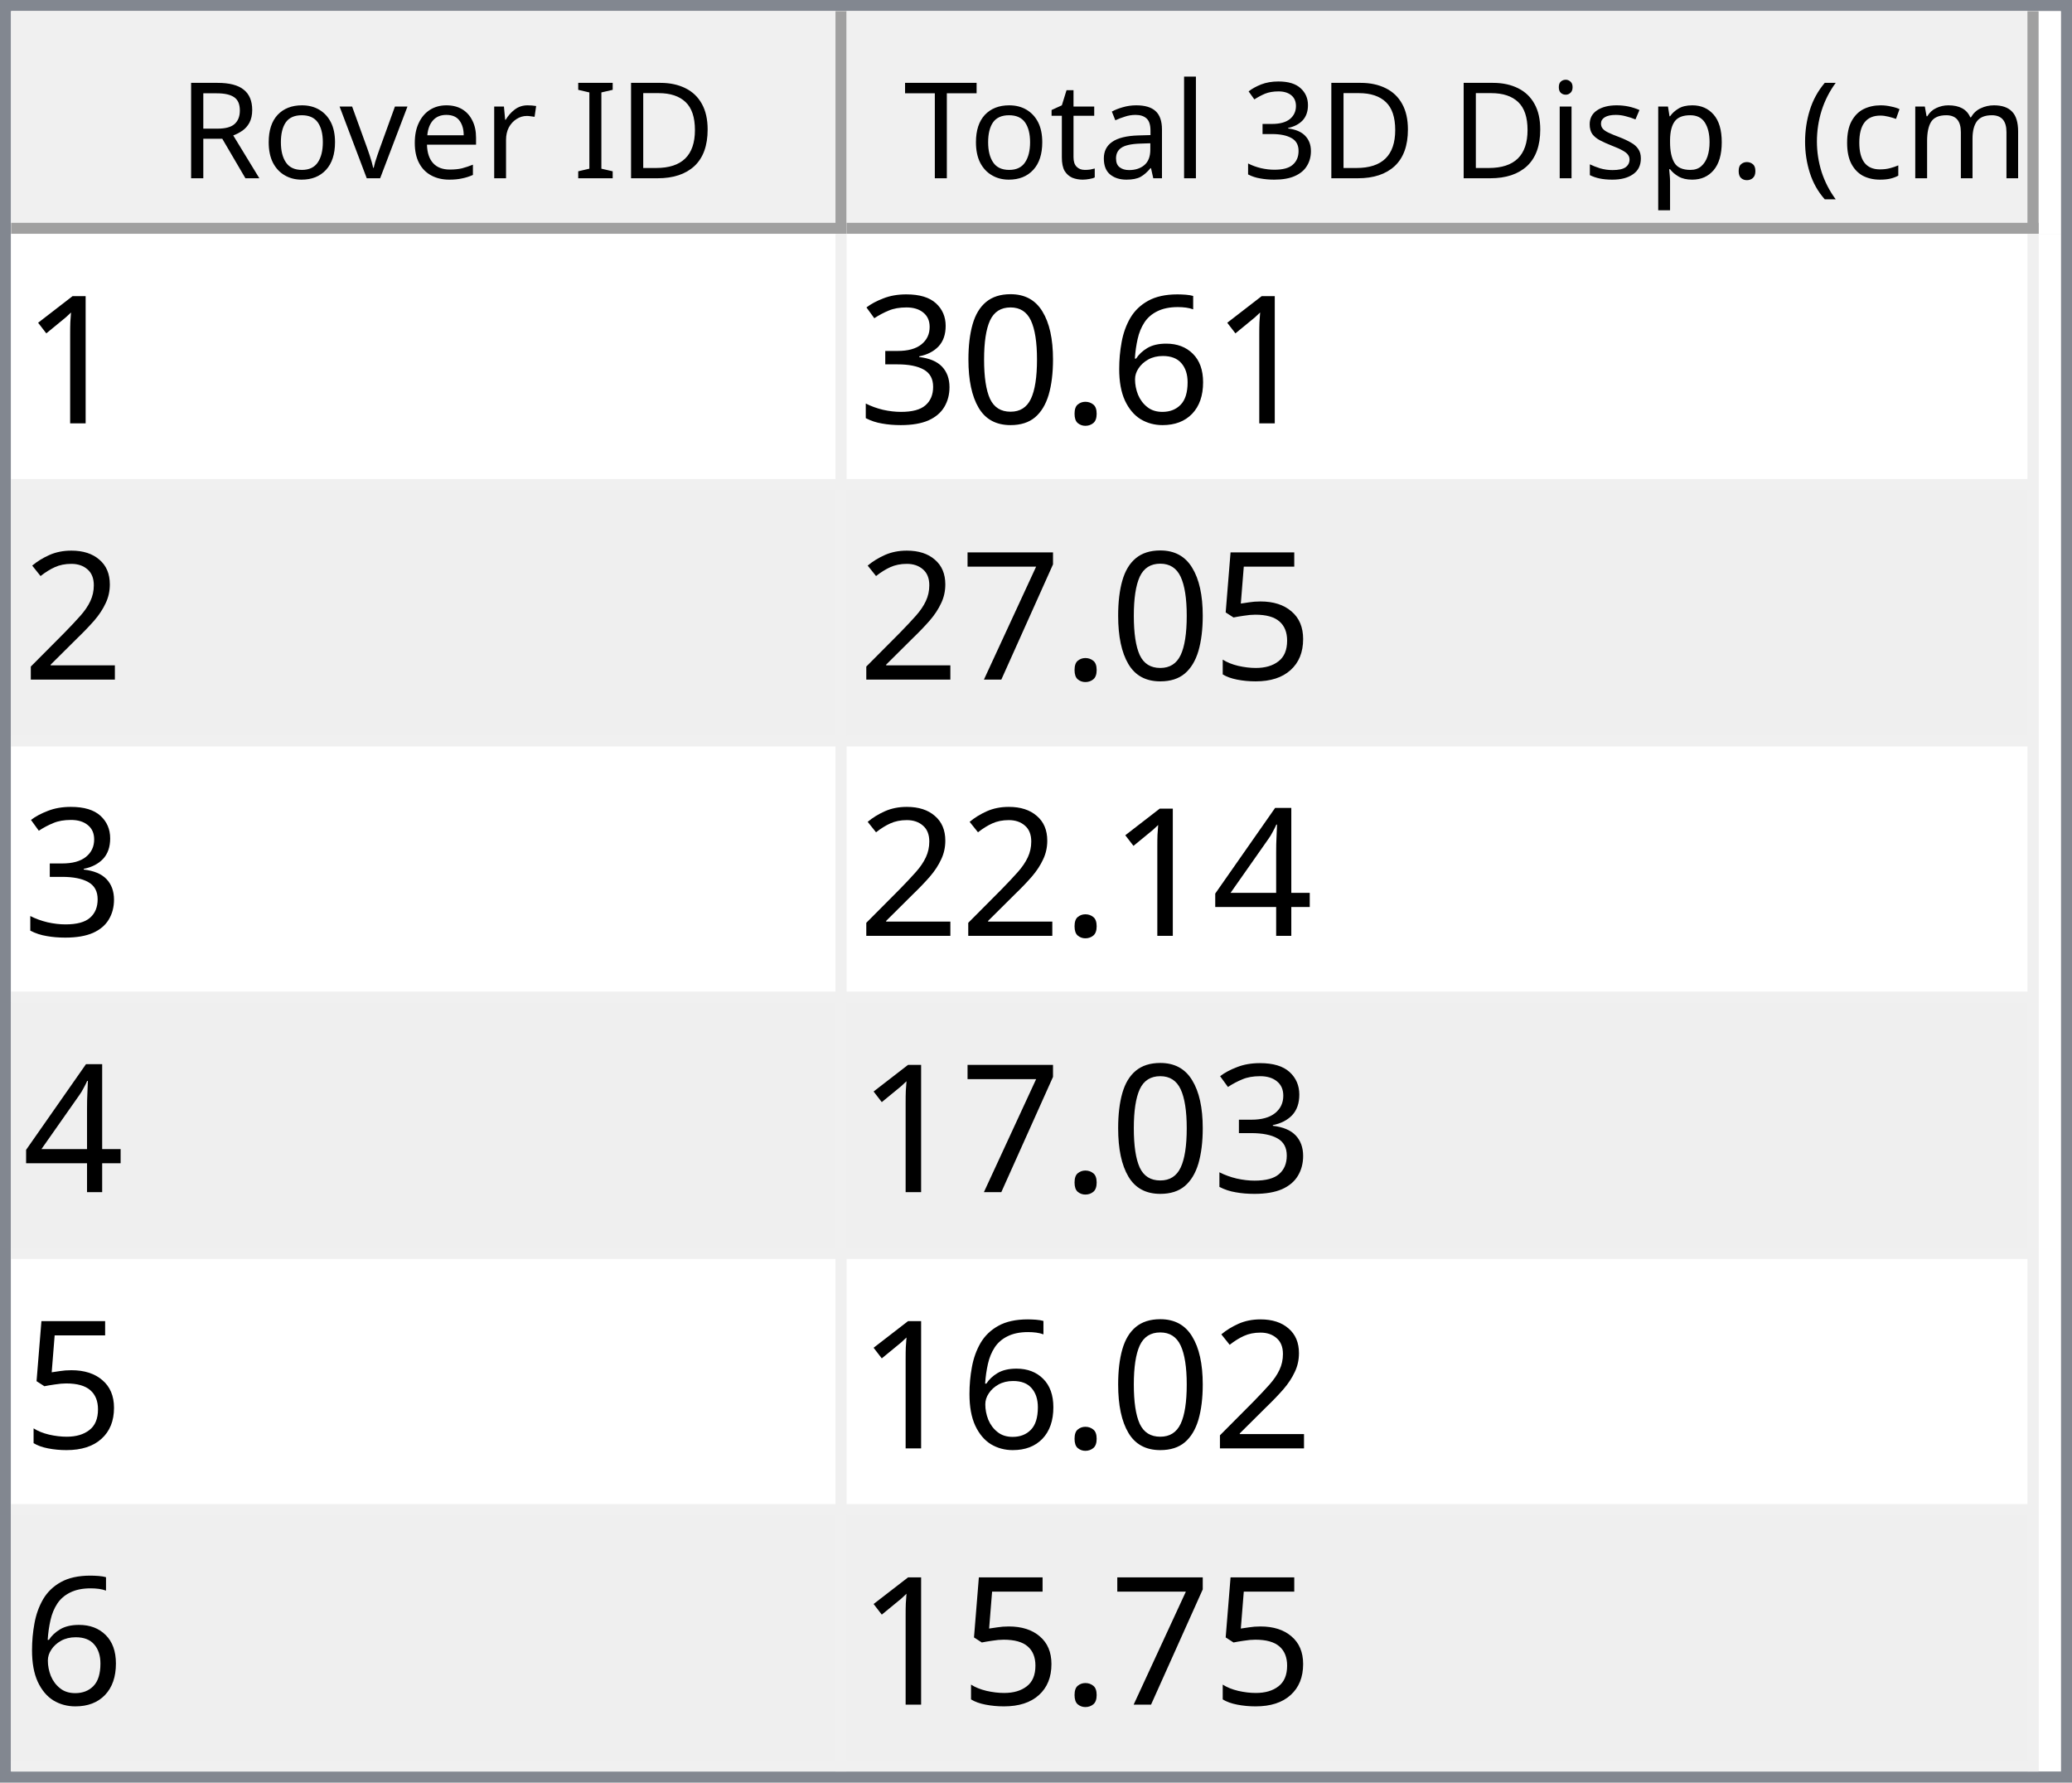
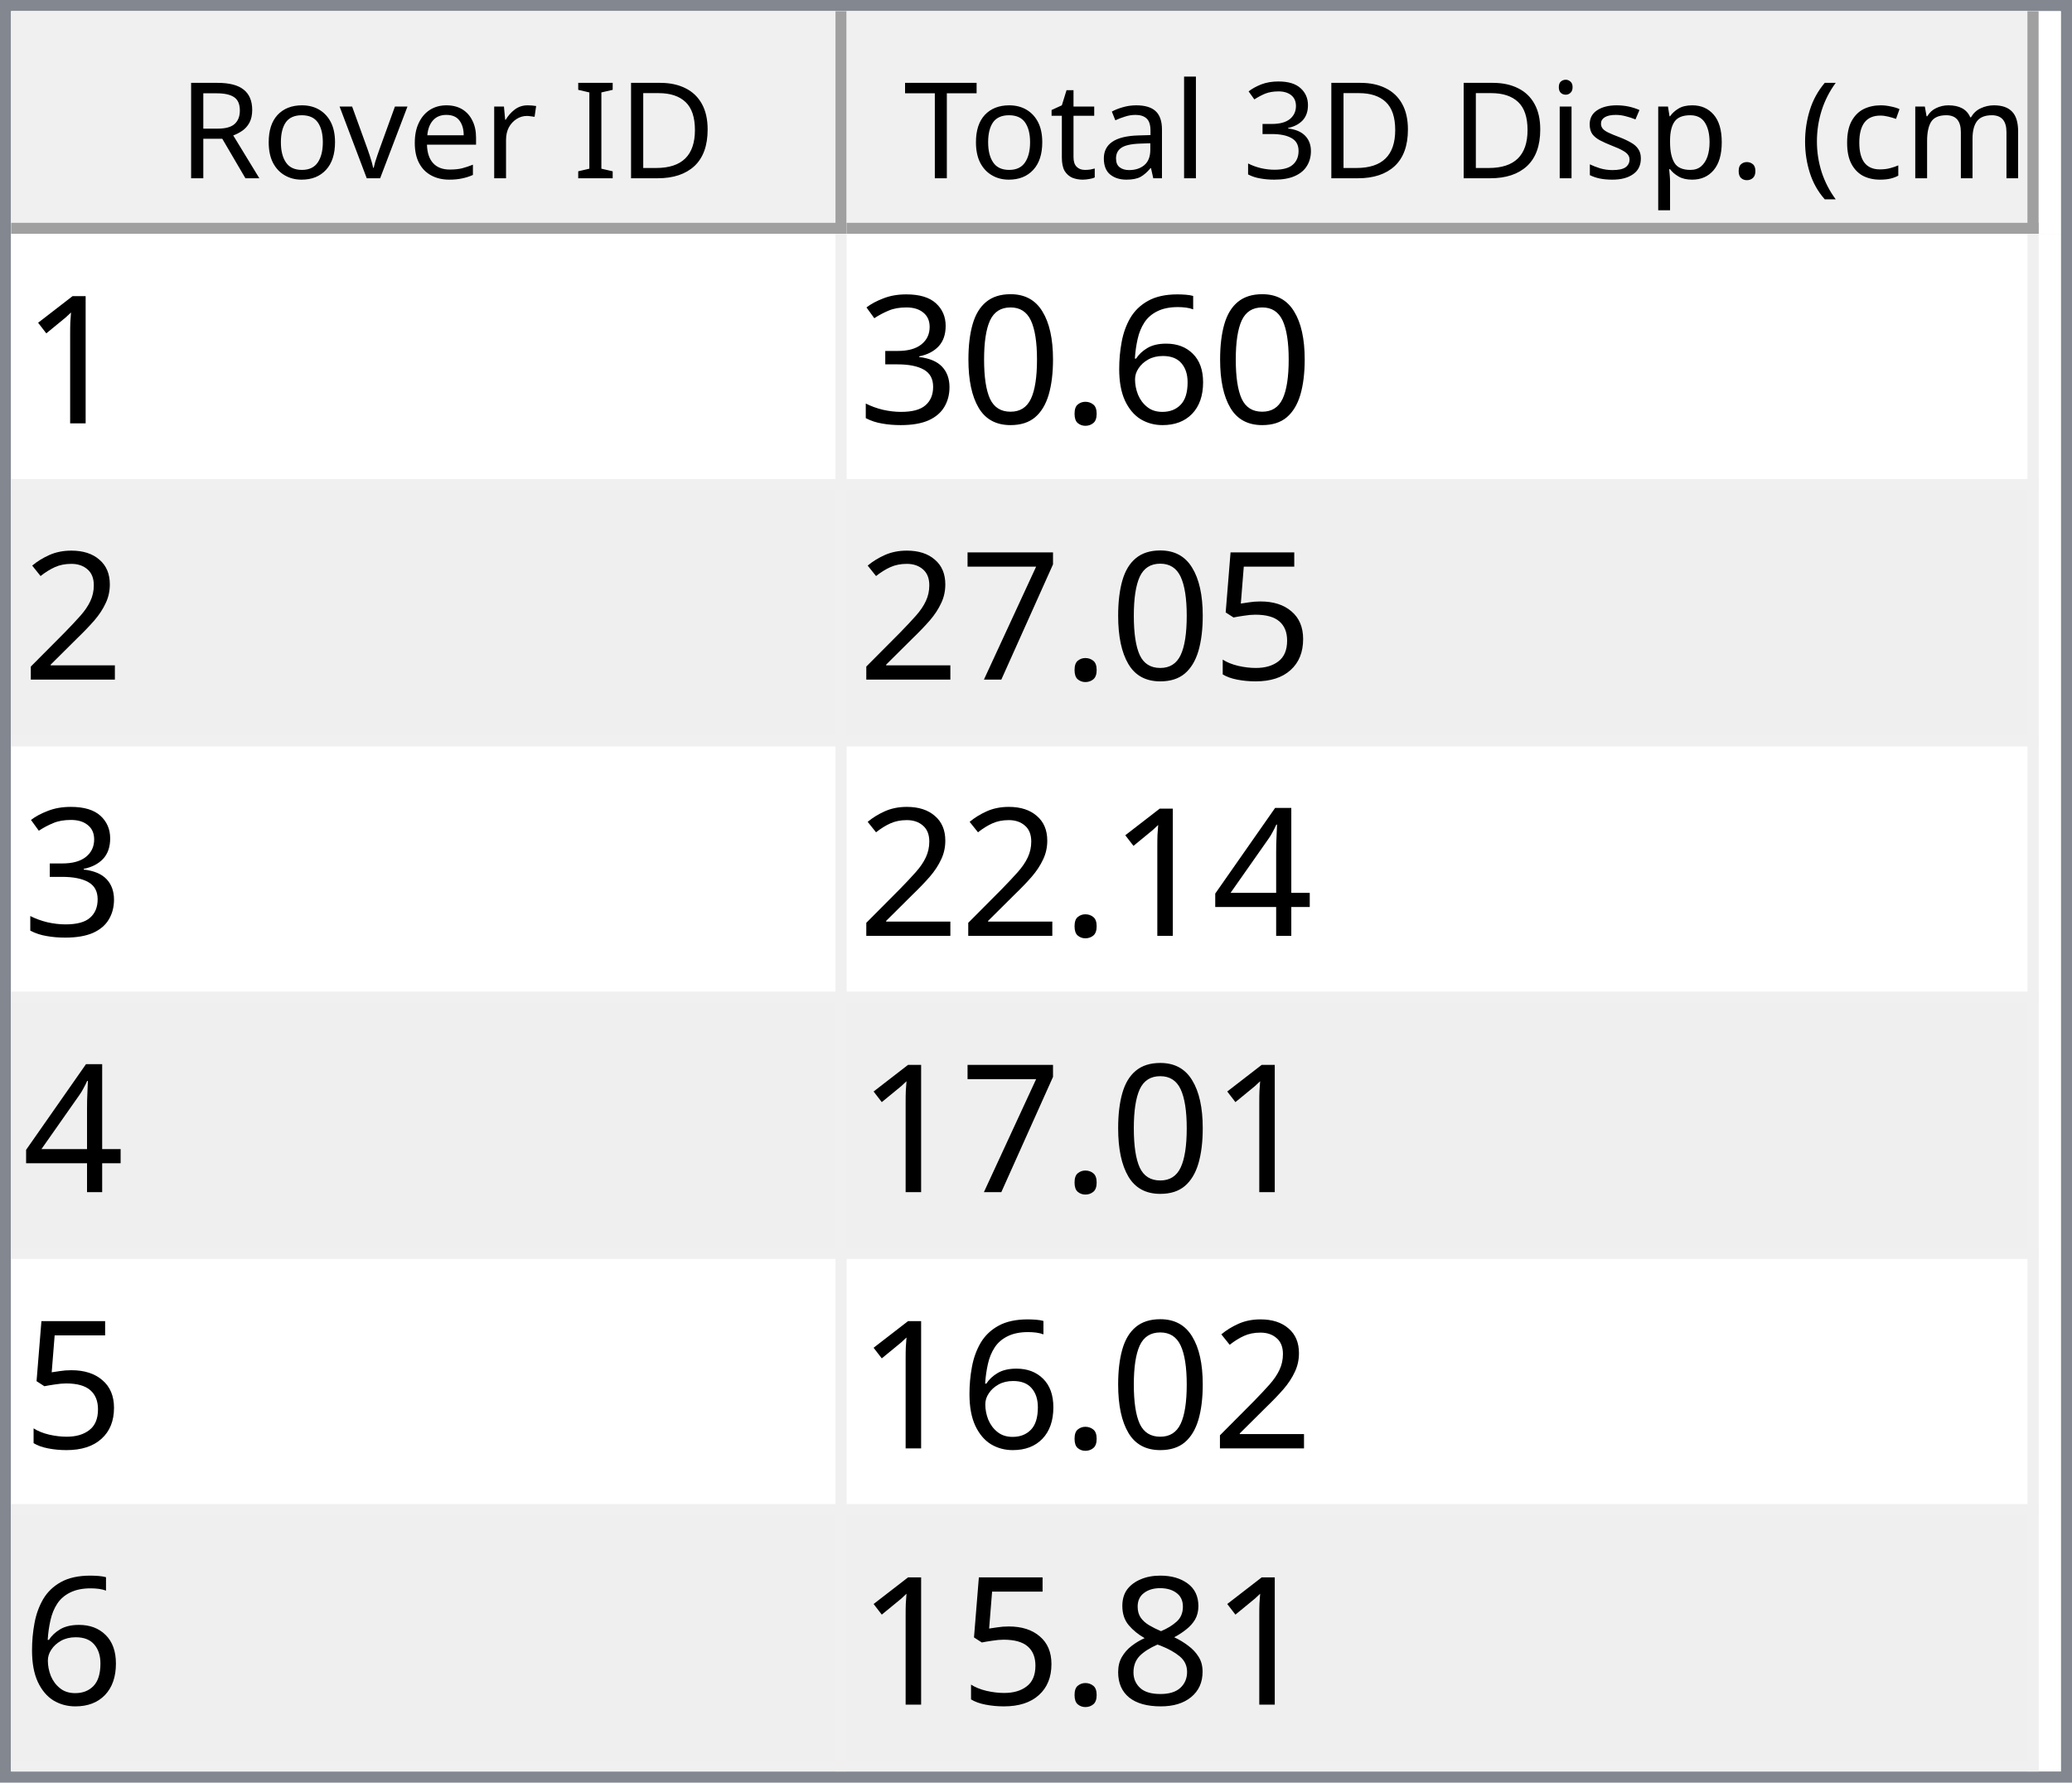
<svg xmlns="http://www.w3.org/2000/svg" style="fill-opacity:1; color-rendering:auto; color-interpolation:auto; text-rendering:auto; stroke:black; stroke-linecap:square; stroke-miterlimit:10; shape-rendering:auto; stroke-opacity:1; fill:black; stroke-dasharray:none; font-weight:normal; stroke-width:1; font-family:'Dialog'; font-style:normal; stroke-linejoin:miter; font-size:12px; stroke-dashoffset:0; image-rendering:auto;" width="186" height="160">
  <defs id="genericDefs" />
  <g>
    <defs id="defs1">
      <clipPath clipPathUnits="userSpaceOnUse" id="clipPath1">
        <path d="M0 0 L186 0 L186 160 L0 160 L0 0 Z" />
      </clipPath>
      <clipPath clipPathUnits="userSpaceOnUse" id="clipPath2">
        <path d="M0 0 L0 160 L186 160 L186 0 Z" />
      </clipPath>
      <clipPath clipPathUnits="userSpaceOnUse" id="clipPath3">
        <path d="M0 0 L0 20 L184 20 L184 0 Z" />
      </clipPath>
      <clipPath clipPathUnits="userSpaceOnUse" id="clipPath4">
        <path d="M0 0 L0 20 L75 20 L75 0 Z" />
      </clipPath>
      <clipPath clipPathUnits="userSpaceOnUse" id="clipPath5">
        <path d="M1 1 L1 19 L74 19 L74 1 Z" />
      </clipPath>
      <clipPath clipPathUnits="userSpaceOnUse" id="clipPath6">
        <path d="M0 0 L0 18 L73 18 L73 0 Z" />
      </clipPath>
      <clipPath clipPathUnits="userSpaceOnUse" id="clipPath7">
        <path d="M-0.5 -0.5 L-0.5 19.5 L74.5 19.5 L74.5 -0.5 Z" />
      </clipPath>
      <clipPath clipPathUnits="userSpaceOnUse" id="clipPath8">
        <path d="M0 0 L0 20 L107 20 L107 0 Z" />
      </clipPath>
      <clipPath clipPathUnits="userSpaceOnUse" id="clipPath9">
        <path d="M1 1 L1 19 L106 19 L106 1 Z" />
      </clipPath>
      <clipPath clipPathUnits="userSpaceOnUse" id="clipPath10">
        <path d="M0 0 L0 18 L105 18 L105 0 Z" />
      </clipPath>
      <clipPath clipPathUnits="userSpaceOnUse" id="clipPath11">
        <path d="M-0.5 -0.5 L-0.5 19.5 L106.5 19.5 L106.5 -0.5 Z" />
      </clipPath>
      <clipPath clipPathUnits="userSpaceOnUse" id="clipPath12">
        <path d="M0 0 L0 138 L184 138 L184 0 Z" />
      </clipPath>
      <clipPath clipPathUnits="userSpaceOnUse" id="clipPath13">
        <path d="M0 0 L0 138 L182 138 L182 0 Z" />
      </clipPath>
      <clipPath clipPathUnits="userSpaceOnUse" id="clipPath14">
        <path d="M-0.5 -0.5 L-0.5 137.5 L181.5 137.5 L181.5 -0.5 Z" />
      </clipPath>
      <clipPath clipPathUnits="userSpaceOnUse" id="clipPath15">
        <path d="M0 0 L0 22 L74 22 L74 0 Z" />
      </clipPath>
      <clipPath clipPathUnits="userSpaceOnUse" id="clipPath16">
        <path d="M0 0 L0 22 L106 22 L106 0 Z" />
      </clipPath>
      <font horiz-adv-x="64.551" id="font1">
        <font-face ascent="107.91" descent="25.098" units-per-em="100" style="font-style:normal; font-family:Segoe UI; font-weight:normal;" />
        <missing-glyph horiz-adv-x="64.551" d="M8.109 0 L8.109 68.266 L56.453 68.266 L56.453 0 L8.109 0 ZM15.328 7.234 L49.219 7.234 L49.219 61.031 L15.328 61.031 L15.328 7.234 Z" />
        <glyph unicode="D" horiz-adv-x="70.117" d="M9.188 0 L9.188 70.016 L28.516 70.016 Q65.531 70.016 65.531 35.891 Q65.531 19.672 55.25 9.836 Q44.969 0 27.734 0 L9.188 0 ZM17.391 62.594 L17.391 7.422 L27.828 7.422 Q41.609 7.422 49.273 14.797 Q56.938 22.172 56.938 35.688 Q56.938 62.594 28.328 62.594 L17.391 62.594 Z" />
        <glyph unicode="I" horiz-adv-x="26.611" d="M17.391 0 L9.188 0 L9.188 70.016 L17.391 70.016 L17.391 0 Z" />
        <glyph unicode=" " horiz-adv-x="27.393" d="" />
        <glyph unicode="r" horiz-adv-x="34.766" d="M34.188 41.891 Q32.078 43.5 28.125 43.5 Q23 43.5 19.555 38.672 Q16.109 33.844 16.109 25.484 L16.109 0 L8.109 0 L8.109 50 L16.109 50 L16.109 39.703 L16.312 39.703 Q18.016 44.969 21.531 47.922 Q25.047 50.875 29.391 50.875 Q32.516 50.875 34.188 50.203 L34.188 41.891 Z" />
        <glyph unicode="e" horiz-adv-x="52.295" d="M48.297 23 L12.984 23 Q13.188 14.656 17.484 10.109 Q21.781 5.562 29.297 5.562 Q37.75 5.562 44.828 11.141 L44.828 3.609 Q38.234 -1.172 27.391 -1.172 Q16.797 -1.172 10.742 5.641 Q4.688 12.453 4.688 24.812 Q4.688 36.469 11.305 43.82 Q17.922 51.172 27.734 51.172 Q37.547 51.172 42.922 44.828 Q48.297 38.484 48.297 27.203 L48.297 23 ZM40.094 29.781 Q40.047 36.719 36.75 40.578 Q33.453 44.438 27.594 44.438 Q21.922 44.438 17.969 40.383 Q14.016 36.328 13.094 29.781 L40.094 29.781 Z" />
        <glyph unicode="v" horiz-adv-x="47.9" d="M47.406 50 L27.484 0 L19.625 0 L0.688 50 L9.469 50 L22.172 13.672 Q23.578 9.672 23.922 6.688 L24.125 6.688 Q24.609 10.453 25.688 13.484 L38.969 50 L47.406 50 Z" />
        <glyph unicode="o" horiz-adv-x="58.594" d="M29 -1.172 Q17.922 -1.172 11.305 5.836 Q4.688 12.844 4.688 24.422 Q4.688 37.016 11.57 44.094 Q18.453 51.172 30.172 51.172 Q41.359 51.172 47.633 44.289 Q53.906 37.406 53.906 25.203 Q53.906 13.234 47.141 6.031 Q40.375 -1.172 29 -1.172 ZM29.594 44.438 Q21.875 44.438 17.383 39.188 Q12.891 33.938 12.891 24.703 Q12.891 15.828 17.43 10.695 Q21.969 5.562 29.594 5.562 Q37.359 5.562 41.531 10.594 Q45.703 15.625 45.703 24.906 Q45.703 34.281 41.531 39.359 Q37.359 44.438 29.594 44.438 Z" />
        <glyph unicode="R" horiz-adv-x="59.814" d="M59.375 0 L49.609 0 L37.891 19.625 Q36.281 22.359 34.766 24.289 Q33.25 26.219 31.664 27.438 Q30.078 28.656 28.25 29.219 Q26.422 29.781 24.125 29.781 L17.391 29.781 L17.391 0 L9.188 0 L9.188 70.016 L30.078 70.016 Q34.672 70.016 38.555 68.867 Q42.438 67.719 45.289 65.375 Q48.141 63.031 49.758 59.547 Q51.375 56.062 51.375 51.375 Q51.375 47.703 50.273 44.656 Q49.172 41.609 47.148 39.211 Q45.125 36.812 42.266 35.133 Q39.406 33.453 35.844 32.516 L35.844 32.328 Q37.594 31.547 38.891 30.547 Q40.188 29.547 41.359 28.18 Q42.531 26.812 43.68 25.078 Q44.828 23.344 46.234 21.047 L59.375 0 ZM17.391 62.594 L17.391 37.203 L28.516 37.203 Q31.594 37.203 34.203 38.133 Q36.812 39.062 38.719 40.797 Q40.625 42.531 41.703 45.047 Q42.781 47.562 42.781 50.688 Q42.781 56.297 39.141 59.445 Q35.5 62.594 28.609 62.594 L17.391 62.594 Z" />
        <glyph unicode=")" horiz-adv-x="30.176" d="M8.297 -15.922 L1.172 -15.922 Q16.406 2.344 16.406 26.812 Q16.406 51.469 1.078 70.016 L8.297 70.016 Q23.531 52.156 23.531 26.703 Q23.531 1.375 8.297 -15.922 Z" />
        <glyph unicode="m" horiz-adv-x="86.133" d="M79.109 0 L71.094 0 L71.094 28.719 Q71.094 37.016 68.531 40.727 Q65.969 44.438 59.906 44.438 Q54.781 44.438 51.195 39.75 Q47.609 35.062 47.609 28.516 L47.609 0 L39.594 0 L39.594 29.688 Q39.594 44.438 28.219 44.438 Q22.953 44.438 19.531 40.016 Q16.109 35.594 16.109 28.516 L16.109 0 L8.109 0 L8.109 50 L16.109 50 L16.109 42.094 L16.312 42.094 Q21.625 51.172 31.844 51.172 Q36.969 51.172 40.773 48.312 Q44.578 45.453 46 40.828 Q51.562 51.172 62.594 51.172 Q79.109 51.172 79.109 30.812 L79.109 0 Z" />
        <glyph unicode="c" horiz-adv-x="46.191" d="M42.188 2.297 Q36.422 -1.172 28.516 -1.172 Q17.828 -1.172 11.258 5.789 Q4.688 12.75 4.688 23.828 Q4.688 36.188 11.766 43.68 Q18.844 51.172 30.672 51.172 Q37.25 51.172 42.281 48.734 L42.281 40.531 Q36.719 44.438 30.375 44.438 Q22.703 44.438 17.797 38.945 Q12.891 33.453 12.891 24.516 Q12.891 15.719 17.508 10.641 Q22.125 5.562 29.891 5.562 Q36.422 5.562 42.188 9.906 L42.188 2.297 Z" />
        <glyph unicode="(" horiz-adv-x="30.176" d="M29.109 -15.922 L21.969 -15.922 Q6.844 1.375 6.844 26.703 Q6.844 52.156 21.969 70.016 L29.203 70.016 Q13.875 51.469 13.875 26.812 Q13.875 2.344 29.109 -15.922 Z" />
        <glyph unicode="." horiz-adv-x="21.68" d="M10.891 -1.078 Q8.641 -1.078 7.055 0.539 Q5.469 2.156 5.469 4.391 Q5.469 6.641 7.055 8.273 Q8.641 9.906 10.891 9.906 Q13.188 9.906 14.797 8.273 Q16.406 6.641 16.406 4.391 Q16.406 2.156 14.797 0.539 Q13.188 -1.078 10.891 -1.078 Z" />
        <glyph unicode="p" horiz-adv-x="58.789" d="M16.312 7.234 L16.109 7.234 L16.109 -23 L8.109 -23 L8.109 50 L16.109 50 L16.109 41.219 L16.312 41.219 Q22.219 51.172 33.594 51.172 Q43.266 51.172 48.688 44.461 Q54.109 37.75 54.109 26.469 Q54.109 13.922 48 6.375 Q41.891 -1.172 31.297 -1.172 Q21.578 -1.172 16.312 7.234 ZM16.109 27.391 L16.109 20.406 Q16.109 14.203 20.141 9.883 Q24.172 5.562 30.375 5.562 Q37.641 5.562 41.773 11.133 Q45.906 16.703 45.906 26.609 Q45.906 34.969 42.047 39.703 Q38.188 44.438 31.594 44.438 Q24.609 44.438 20.359 39.578 Q16.109 34.719 16.109 27.391 Z" />
        <glyph unicode="s" horiz-adv-x="42.432" d="M5.078 1.812 L5.078 10.406 Q11.625 5.562 19.484 5.562 Q30.031 5.562 30.031 12.594 Q30.031 14.594 29.125 15.992 Q28.219 17.391 26.68 18.461 Q25.141 19.531 23.07 20.383 Q21 21.234 18.609 22.172 Q15.281 23.484 12.766 24.828 Q10.25 26.172 8.57 27.859 Q6.891 29.547 6.031 31.695 Q5.172 33.844 5.172 36.719 Q5.172 40.234 6.789 42.945 Q8.406 45.656 11.086 47.484 Q13.766 49.312 17.211 50.242 Q20.656 51.172 24.312 51.172 Q30.812 51.172 35.938 48.922 L35.938 40.828 Q30.422 44.438 23.25 44.438 Q21 44.438 19.195 43.922 Q17.391 43.406 16.094 42.477 Q14.797 41.547 14.086 40.258 Q13.375 38.969 13.375 37.406 Q13.375 35.453 14.086 34.133 Q14.797 32.812 16.164 31.789 Q17.531 30.766 19.484 29.938 Q21.438 29.109 23.922 28.125 Q27.25 26.859 29.883 25.516 Q32.516 24.172 34.375 22.484 Q36.234 20.797 37.234 18.602 Q38.234 16.406 38.234 13.375 Q38.234 9.672 36.602 6.938 Q34.969 4.203 32.234 2.398 Q29.5 0.594 25.93 -0.289 Q22.359 -1.172 18.453 -1.172 Q10.75 -1.172 5.078 1.812 Z" />
        <glyph unicode="i" horiz-adv-x="24.219" d="M12.203 62.703 Q10.062 62.703 8.547 64.164 Q7.031 65.625 7.031 67.875 Q7.031 70.125 8.547 71.609 Q10.062 73.094 12.203 73.094 Q14.406 73.094 15.945 71.609 Q17.484 70.125 17.484 67.875 Q17.484 65.719 15.945 64.211 Q14.406 62.703 12.203 62.703 ZM16.109 0 L8.109 0 L8.109 50 L16.109 50 L16.109 0 Z" />
        <glyph unicode="3" horiz-adv-x="53.906" d="M46.531 19.828 Q46.531 15.094 44.75 11.211 Q42.969 7.328 39.719 4.57 Q36.469 1.812 31.93 0.297 Q27.391 -1.219 21.922 -1.219 Q11.922 -1.219 6 2.594 L6 11.188 Q13.094 5.609 22.219 5.609 Q25.875 5.609 28.828 6.539 Q31.781 7.469 33.906 9.227 Q36.031 10.984 37.18 13.477 Q38.328 15.969 38.328 19.094 Q38.328 32.812 18.797 32.812 L12.984 32.812 L12.984 39.594 L18.5 39.594 Q35.797 39.594 35.797 52.484 Q35.797 64.406 22.609 64.406 Q15.188 64.406 8.688 59.422 L8.688 67.188 Q15.375 71.188 24.609 71.188 Q29 71.188 32.57 69.969 Q36.141 68.75 38.68 66.555 Q41.219 64.359 42.609 61.281 Q44 58.203 44 54.5 Q44 40.672 30.031 36.719 L30.031 36.531 Q33.594 36.141 36.625 34.797 Q39.656 33.453 41.852 31.305 Q44.047 29.156 45.289 26.25 Q46.531 23.344 46.531 19.828 Z" />
        <glyph unicode="l" horiz-adv-x="24.219" d="M16.109 0 L8.109 0 L8.109 74.031 L16.109 74.031 L16.109 0 Z" />
        <glyph unicode="a" horiz-adv-x="50.879" d="M43.891 0 L35.891 0 L35.891 7.812 L35.688 7.812 Q30.469 -1.172 20.312 -1.172 Q12.844 -1.172 8.617 2.781 Q4.391 6.734 4.391 13.281 Q4.391 27.297 20.906 29.594 L35.891 31.688 Q35.891 44.438 25.594 44.438 Q16.547 44.438 9.281 38.281 L9.281 46.484 Q16.656 51.172 26.266 51.172 Q43.891 51.172 43.891 32.516 L43.891 0 ZM35.891 25.297 L23.828 23.641 Q18.266 22.859 15.43 20.875 Q12.594 18.891 12.594 13.875 Q12.594 10.203 15.211 7.883 Q17.828 5.562 22.172 5.562 Q28.125 5.562 32.008 9.742 Q35.891 13.922 35.891 20.312 L35.891 25.297 Z" />
        <glyph unicode="t" horiz-adv-x="33.887" d="M31.297 0.484 Q28.469 -1.078 23.828 -1.078 Q10.688 -1.078 10.688 13.578 L10.688 43.172 L2.094 43.172 L2.094 50 L10.688 50 L10.688 62.203 L18.703 64.797 L18.703 50 L31.297 50 L31.297 43.172 L18.703 43.172 L18.703 14.984 Q18.703 9.969 20.414 7.82 Q22.125 5.672 26.078 5.672 Q29.109 5.672 31.297 7.328 L31.297 0.484 Z" />
        <glyph unicode="T" horiz-adv-x="52.393" d="M50.594 62.594 L30.375 62.594 L30.375 0 L22.172 0 L22.172 62.594 L2 62.594 L2 70.016 L50.594 70.016 L50.594 62.594 Z" />
      </font>
      <font horiz-adv-x="75.0" id="font2">
        <font-face ascent="100.537" descent="21.973" units-per-em="100" style="font-style:normal; font-family:sans-serif; font-weight:normal;" />
        <missing-glyph horiz-adv-x="75.0" d="M12.5 0 L12.5 62.5 L62.5 62.5 L62.5 0 L12.5 0 ZM14.062 1.562 L60.938 1.562 L60.938 60.938 L14.062 60.938 L14.062 1.562 Z" />
        <glyph unicode="1" horiz-adv-x="55.615" d="M37.25 0 L28.469 0 L28.469 56 Q25.297 52.984 20.141 49.953 Q14.984 46.922 10.891 45.406 L10.891 53.906 Q18.266 57.375 23.781 62.305 Q29.297 67.234 31.594 71.875 L37.25 71.875 L37.25 0 Z" />
        <glyph unicode="6" horiz-adv-x="55.615" d="M49.75 54.047 L41.016 53.375 Q39.844 58.547 37.703 60.891 Q34.125 64.656 28.906 64.656 Q24.703 64.656 21.531 62.312 Q17.391 59.281 14.992 53.469 Q12.594 47.656 12.5 36.922 Q15.672 41.75 20.266 44.094 Q24.859 46.438 29.891 46.438 Q38.672 46.438 44.852 39.969 Q51.031 33.5 51.031 23.25 Q51.031 16.5 48.125 10.719 Q45.219 4.938 40.141 1.859 Q35.062 -1.219 28.609 -1.219 Q17.625 -1.219 10.695 6.859 Q3.766 14.938 3.766 33.5 Q3.766 54.25 11.422 63.672 Q18.109 71.875 29.438 71.875 Q37.891 71.875 43.289 67.141 Q48.688 62.406 49.75 54.047 ZM13.875 23.188 Q13.875 18.656 15.797 14.508 Q17.719 10.359 21.188 8.18 Q24.656 6 28.469 6 Q34.031 6 38.039 10.492 Q42.047 14.984 42.047 22.703 Q42.047 30.125 38.086 34.398 Q34.125 38.672 28.125 38.672 Q22.172 38.672 18.023 34.398 Q13.875 30.125 13.875 23.188 Z" />
        <glyph unicode="." horiz-adv-x="27.783" d="M9.078 0 L9.078 10.016 L19.094 10.016 L19.094 0 L9.078 0 Z" />
        <glyph unicode="0" horiz-adv-x="55.615" d="M4.156 35.297 Q4.156 48 6.766 55.742 Q9.375 63.484 14.523 67.68 Q19.672 71.875 27.484 71.875 Q33.25 71.875 37.594 69.555 Q41.938 67.234 44.773 62.867 Q47.609 58.5 49.219 52.227 Q50.828 45.953 50.828 35.297 Q50.828 22.703 48.242 14.969 Q45.656 7.234 40.508 3.008 Q35.359 -1.219 27.484 -1.219 Q17.141 -1.219 11.234 6.203 Q4.156 15.141 4.156 35.297 ZM13.188 35.297 Q13.188 17.672 17.312 11.836 Q21.438 6 27.484 6 Q33.547 6 37.672 11.859 Q41.797 17.719 41.797 35.297 Q41.797 52.984 37.672 58.789 Q33.547 64.594 27.391 64.594 Q21.344 64.594 17.719 59.469 Q13.188 52.938 13.188 35.297 Z" />
        <glyph unicode="3" horiz-adv-x="55.615" d="M4.203 18.891 L12.984 20.062 Q14.5 12.594 18.141 9.297 Q21.781 6 27 6 Q33.203 6 37.477 10.297 Q41.75 14.594 41.75 20.953 Q41.75 27 37.797 30.93 Q33.844 34.859 27.734 34.859 Q25.25 34.859 21.531 33.891 L22.516 41.609 Q23.391 41.5 23.922 41.5 Q29.547 41.5 34.039 44.43 Q38.531 47.359 38.531 53.469 Q38.531 58.297 35.258 61.477 Q31.984 64.656 26.812 64.656 Q21.688 64.656 18.266 61.43 Q14.844 58.203 13.875 51.766 L5.078 53.328 Q6.688 62.156 12.398 67.016 Q18.109 71.875 26.609 71.875 Q32.469 71.875 37.398 69.359 Q42.328 66.844 44.945 62.5 Q47.562 58.156 47.562 53.266 Q47.562 48.641 45.07 44.828 Q42.578 41.016 37.703 38.766 Q44.047 37.312 47.562 32.695 Q51.078 28.078 51.078 21.141 Q51.078 11.766 44.242 5.25 Q37.406 -1.266 26.953 -1.266 Q17.531 -1.266 11.305 4.352 Q5.078 9.969 4.203 18.891 Z" />
        <glyph unicode="2" horiz-adv-x="55.615" d="M50.344 8.453 L50.344 0 L3.031 0 Q2.938 3.172 4.047 6.109 Q5.859 10.938 9.836 15.625 Q13.812 20.312 21.344 26.469 Q33.016 36.031 37.117 41.625 Q41.219 47.219 41.219 52.203 Q41.219 57.422 37.477 61.008 Q33.734 64.594 27.734 64.594 Q21.391 64.594 17.578 60.789 Q13.766 56.984 13.719 50.25 L4.688 51.172 Q5.609 61.281 11.664 66.578 Q17.719 71.875 27.938 71.875 Q38.234 71.875 44.242 66.164 Q50.25 60.453 50.25 52 Q50.25 47.703 48.492 43.555 Q46.734 39.406 42.656 34.812 Q38.578 30.219 29.109 22.219 Q21.188 15.578 18.945 13.211 Q16.703 10.844 15.234 8.453 L50.344 8.453 Z" />
        <glyph unicode="5" horiz-adv-x="55.615" d="M4.156 18.75 L13.375 19.531 Q14.406 12.797 18.141 9.398 Q21.875 6 27.156 6 Q33.5 6 37.891 10.789 Q42.281 15.578 42.281 23.484 Q42.281 31 38.062 35.352 Q33.844 39.703 27 39.703 Q22.75 39.703 19.336 37.773 Q15.922 35.844 13.969 32.766 L5.719 33.844 L12.641 70.609 L48.25 70.609 L48.25 62.203 L19.672 62.203 L15.828 42.969 Q22.266 47.469 29.344 47.469 Q38.719 47.469 45.164 40.969 Q51.609 34.469 51.609 24.266 Q51.609 14.547 45.953 7.469 Q39.062 -1.219 27.156 -1.219 Q17.391 -1.219 11.211 4.25 Q5.031 9.719 4.156 18.75 Z" />
        <glyph unicode="7" horiz-adv-x="55.615" d="M4.734 62.203 L4.734 70.656 L51.078 70.656 L51.078 63.812 Q44.234 56.547 37.523 44.484 Q30.812 32.422 27.156 19.672 Q24.516 10.688 23.781 0 L14.75 0 Q14.891 8.453 18.062 20.414 Q21.234 32.375 27.172 43.484 Q33.109 54.594 39.797 62.203 L4.734 62.203 Z" />
        <glyph unicode="4" horiz-adv-x="55.615" d="M32.328 0 L32.328 17.141 L1.266 17.141 L1.266 25.203 L33.938 71.578 L41.109 71.578 L41.109 25.203 L50.781 25.203 L50.781 17.141 L41.109 17.141 L41.109 0 L32.328 0 ZM32.328 25.203 L32.328 57.469 L9.906 25.203 L32.328 25.203 Z" />
+         <glyph unicode="8" horiz-adv-x="55.615" d="M17.672 38.812 Q12.203 40.828 9.57 44.539 Q6.938 48.25 6.938 53.422 Q6.938 61.234 12.555 66.555 Q18.172 71.875 27.484 71.875 Q36.859 71.875 42.578 66.43 Q48.297 60.984 48.297 53.172 Q48.297 48.188 45.68 44.508 Q43.062 40.828 37.75 38.812 Q44.344 36.672 47.781 31.883 Q51.219 27.094 51.219 20.453 Q51.219 11.281 44.727 5.031 Q38.234 -1.219 27.641 -1.219 Q17.047 -1.219 10.547 5.055 Q4.047 11.328 4.047 20.703 Q4.047 27.688 7.594 32.398 Q11.141 37.109 17.672 38.812 ZM15.922 53.719 Q15.922 48.641 19.195 45.414 Q22.469 42.188 27.688 42.188 Q32.766 42.188 36.016 45.383 Q39.266 48.578 39.266 53.219 Q39.266 58.062 35.914 61.359 Q32.562 64.656 27.594 64.656 Q22.562 64.656 19.242 61.43 Q15.922 58.203 15.922 53.719 ZM13.094 20.656 Q13.094 16.891 14.875 13.375 Q16.656 9.859 20.172 7.93 Q23.688 6 27.734 6 Q34.031 6 38.133 10.055 Q42.234 14.109 42.234 20.359 Q42.234 26.703 38.016 30.859 Q33.797 35.016 27.438 35.016 Q21.234 35.016 17.164 30.914 Q13.094 26.812 13.094 20.656 Z" />
      </font>
    </defs>
    <g style="fill:white; stroke:white;">
      <rect x="0" y="0" width="186" style="clip-path:url(#clipPath1); stroke:none;" height="160" />
    </g>
    <g style="fill:white; text-rendering:optimizeSpeed; color-rendering:optimizeSpeed; image-rendering:optimizeSpeed; shape-rendering:crispEdges; stroke:white; color-interpolation:sRGB;">
      <rect x="0" width="186" height="160" y="0" style="stroke:none;" />
      <path style="stroke:none;" d="M0 160 L186 160 L186 0 L0 0 Z" />
    </g>
    <g style="fill:rgb(240,240,240); font-family:'Segoe UI'; stroke:rgb(240,240,240);">
      <rect x="0" y="0" width="186" style="clip-path:url(#clipPath2); stroke:none;" height="160" />
    </g>
    <g style="fill:rgb(130,135,144); font-family:'Segoe UI'; stroke:rgb(130,135,144);">
      <path d="M0 0 L186 0 L186 160 L0 160 L0 0 ZM1 1 L185 1 L185 159 L1 159 L1 1 Z" style="fill-rule:evenodd; clip-path:url(#clipPath2); stroke:none;" />
    </g>
    <g style="fill:white; font-family:'Segoe UI'; stroke:white;" transform="translate(1,1)">
      <rect x="0" y="0" width="184" style="clip-path:url(#clipPath3); stroke:none;" height="20" />
    </g>
    <g style="fill:rgb(240,240,240); font-family:'Segoe UI'; stroke:rgb(240,240,240);" transform="translate(1,1)">
      <rect x="0" y="0" width="75" style="clip-path:url(#clipPath4); stroke:none;" height="20" />
    </g>
    <g style="font-family:'Segoe UI';" transform="translate(2,2)">
      <text x="14" xml:space="preserve" y="14" style="clip-path:url(#clipPath6); stroke:none;">Rover ID</text>
    </g>
    <g style="fill:rgb(160,160,160); font-family:'Segoe UI'; stroke:rgb(160,160,160); stroke-linejoin:bevel;" transform="translate(1.5,1.5)">
      <line x1="74" x2="74" y1="0" style="fill:none; clip-path:url(#clipPath7);" y2="19" />
    </g>
    <g style="fill:rgb(160,160,160); font-family:'Segoe UI'; stroke:rgb(160,160,160); stroke-linejoin:bevel;" transform="matrix(1,0,0,1,1,1) translate(0.5,0.5)">
      <line x1="0" x2="74" y1="19" style="fill:none; clip-path:url(#clipPath7);" y2="19" />
    </g>
    <g style="fill:rgb(240,240,240); font-family:'Segoe UI'; stroke:rgb(240,240,240);" transform="translate(76,1)">
      <rect x="0" y="0" width="107" style="clip-path:url(#clipPath8); stroke:none;" height="20" />
    </g>
    <g style="font-family:'Segoe UI';" transform="translate(77,2)">
      <text x="1" xml:space="preserve" y="14" style="clip-path:url(#clipPath10); stroke:none;"> Total 3D Disp. (cm)</text>
    </g>
    <g style="fill:rgb(160,160,160); font-family:'Segoe UI'; stroke:rgb(160,160,160); stroke-linejoin:bevel;" transform="translate(76.5,1.5)">
      <line x1="106" x2="106" y1="0" style="fill:none; clip-path:url(#clipPath11);" y2="19" />
    </g>
    <g style="fill:rgb(160,160,160); font-family:'Segoe UI'; stroke:rgb(160,160,160); stroke-linejoin:bevel;" transform="matrix(1,0,0,1,76,1) translate(0.5,0.5)">
      <line x1="0" x2="106" y1="19" style="fill:none; clip-path:url(#clipPath11);" y2="19" />
    </g>
    <g style="fill:white; font-family:'Segoe UI'; stroke:white;" transform="translate(1,21)">
      <rect x="0" y="0" width="184" style="clip-path:url(#clipPath12); stroke:none;" height="138" />
    </g>
    <g style="fill:rgb(240,240,240); font-size:16px; font-family:sans-serif; stroke:rgb(240,240,240);" transform="translate(1,21)">
      <rect x="0" y="0" width="182" style="clip-path:url(#clipPath13); stroke:none;" height="138" />
      <line transform="translate(0.5,0.5)" x1="0" x2="181" y1="22" style="clip-path:url(#clipPath14); fill:none; stroke-linejoin:bevel;" y2="22" />
    </g>
    <g transform="matrix(1,0,0,1,1,21) translate(0.5,0.5)" style="fill:rgb(240,240,240); font-size:16px; font-family:sans-serif; stroke:rgb(240,240,240); stroke-linejoin:bevel;">
      <line x1="0" x2="181" y1="45" style="fill:none; clip-path:url(#clipPath14);" y2="45" />
    </g>
    <g transform="matrix(1,0,0,1,1,21) translate(0.5,0.5)" style="fill:rgb(240,240,240); font-size:16px; font-family:sans-serif; stroke:rgb(240,240,240); stroke-linejoin:bevel;">
      <line x1="0" x2="181" y1="68" style="fill:none; clip-path:url(#clipPath14);" y2="68" />
    </g>
    <g transform="matrix(1,0,0,1,1,21) translate(0.5,0.5)" style="fill:rgb(240,240,240); font-size:16px; font-family:sans-serif; stroke:rgb(240,240,240); stroke-linejoin:bevel;">
      <line x1="0" x2="181" y1="91" style="fill:none; clip-path:url(#clipPath14);" y2="91" />
    </g>
    <g transform="matrix(1,0,0,1,1,21) translate(0.5,0.5)" style="fill:rgb(240,240,240); font-size:16px; font-family:sans-serif; stroke:rgb(240,240,240); stroke-linejoin:bevel;">
      <line x1="0" x2="181" y1="114" style="fill:none; clip-path:url(#clipPath14);" y2="114" />
    </g>
    <g transform="matrix(1,0,0,1,1,21) translate(0.5,0.5)" style="fill:rgb(240,240,240); font-size:16px; font-family:sans-serif; stroke:rgb(240,240,240); stroke-linejoin:bevel;">
      <line x1="0" x2="181" y1="137" style="fill:none; clip-path:url(#clipPath14);" y2="137" />
    </g>
    <g transform="matrix(1,0,0,1,1,21) translate(0.5,0.5)" style="fill:rgb(240,240,240); font-size:16px; font-family:sans-serif; stroke:rgb(240,240,240); stroke-linejoin:bevel;">
      <line x1="74" x2="74" y1="0" style="fill:none; clip-path:url(#clipPath14);" y2="137" />
    </g>
    <g transform="matrix(1,0,0,1,1,21) translate(0.5,0.5)" style="fill:rgb(240,240,240); font-size:16px; font-family:sans-serif; stroke:rgb(240,240,240); stroke-linejoin:bevel;">
      <line x1="181" x2="181" y1="0" style="fill:none; clip-path:url(#clipPath14);" y2="137" />
    </g>
    <g style="fill:white; font-size:16px; font-family:sans-serif; stroke:white;" transform="matrix(1,0,0,1,1,21)">
      <rect x="0" y="0" width="74" style="clip-path:url(#clipPath15); stroke:none;" height="22" />
      <text x="1" y="17" style="fill:black; clip-path:url(#clipPath15); stroke:none;" xml:space="preserve">1</text>
    </g>
    <g style="fill:white; font-size:16px; font-family:sans-serif; stroke:white;" transform="matrix(1,0,0,1,1,21) translate(75,0)">
      <rect x="0" y="0" width="106" style="clip-path:url(#clipPath16); stroke:none;" height="22" />
-       <text x="1" y="17" style="fill:black; clip-path:url(#clipPath16); stroke:none;" xml:space="preserve">30.61</text>
+       <text x="1" y="17" style="fill:black; clip-path:url(#clipPath16); stroke:none;" xml:space="preserve">30.60</text>
    </g>
    <g style="fill:rgb(239,239,239); font-size:16px; font-family:sans-serif; stroke:rgb(239,239,239);" transform="matrix(1,0,0,1,1,21) translate(0,23)">
      <rect x="0" y="0" width="74" style="clip-path:url(#clipPath15); stroke:none;" height="22" />
      <text x="1" y="17" style="fill:black; clip-path:url(#clipPath15); stroke:none;" xml:space="preserve">2</text>
    </g>
    <g style="fill:rgb(239,239,239); font-size:16px; font-family:sans-serif; stroke:rgb(239,239,239);" transform="matrix(1,0,0,1,1,21) translate(75,23)">
      <rect x="0" y="0" width="106" style="clip-path:url(#clipPath16); stroke:none;" height="22" />
      <text x="1" y="17" style="fill:black; clip-path:url(#clipPath16); stroke:none;" xml:space="preserve">27.05</text>
    </g>
    <g style="fill:white; font-size:16px; font-family:sans-serif; stroke:white;" transform="matrix(1,0,0,1,1,21) translate(0,46)">
      <rect x="0" y="0" width="74" style="clip-path:url(#clipPath15); stroke:none;" height="22" />
      <text x="1" y="17" style="fill:black; clip-path:url(#clipPath15); stroke:none;" xml:space="preserve">3</text>
    </g>
    <g style="fill:white; font-size:16px; font-family:sans-serif; stroke:white;" transform="matrix(1,0,0,1,1,21) translate(75,46)">
      <rect x="0" y="0" width="106" style="clip-path:url(#clipPath16); stroke:none;" height="22" />
      <text x="1" y="17" style="fill:black; clip-path:url(#clipPath16); stroke:none;" xml:space="preserve">22.14</text>
    </g>
    <g style="fill:rgb(239,239,239); font-size:16px; font-family:sans-serif; stroke:rgb(239,239,239);" transform="matrix(1,0,0,1,1,21) translate(0,69)">
      <rect x="0" y="0" width="74" style="clip-path:url(#clipPath15); stroke:none;" height="22" />
      <text x="1" y="17" style="fill:black; clip-path:url(#clipPath15); stroke:none;" xml:space="preserve">4</text>
    </g>
    <g style="fill:rgb(239,239,239); font-size:16px; font-family:sans-serif; stroke:rgb(239,239,239);" transform="matrix(1,0,0,1,1,21) translate(75,69)">
      <rect x="0" y="0" width="106" style="clip-path:url(#clipPath16); stroke:none;" height="22" />
-       <text x="1" y="17" style="fill:black; clip-path:url(#clipPath16); stroke:none;" xml:space="preserve">17.03</text>
+       <text x="1" y="17" style="fill:black; clip-path:url(#clipPath16); stroke:none;" xml:space="preserve">17.01</text>
    </g>
    <g style="fill:white; font-size:16px; font-family:sans-serif; stroke:white;" transform="matrix(1,0,0,1,1,21) translate(0,92)">
      <rect x="0" y="0" width="74" style="clip-path:url(#clipPath15); stroke:none;" height="22" />
      <text x="1" y="17" style="fill:black; clip-path:url(#clipPath15); stroke:none;" xml:space="preserve">5</text>
    </g>
    <g style="fill:white; font-size:16px; font-family:sans-serif; stroke:white;" transform="matrix(1,0,0,1,1,21) translate(75,92)">
      <rect x="0" y="0" width="106" style="clip-path:url(#clipPath16); stroke:none;" height="22" />
      <text x="1" y="17" style="fill:black; clip-path:url(#clipPath16); stroke:none;" xml:space="preserve">16.02</text>
    </g>
    <g style="fill:rgb(239,239,239); font-size:16px; font-family:sans-serif; stroke:rgb(239,239,239);" transform="matrix(1,0,0,1,1,21) translate(0,115)">
      <rect x="0" y="0" width="74" style="clip-path:url(#clipPath15); stroke:none;" height="22" />
      <text x="1" y="17" style="fill:black; clip-path:url(#clipPath15); stroke:none;" xml:space="preserve">6</text>
    </g>
    <g style="fill:rgb(239,239,239); font-size:16px; font-family:sans-serif; stroke:rgb(239,239,239);" transform="matrix(1,0,0,1,1,21) translate(75,115)">
      <rect x="0" y="0" width="106" style="clip-path:url(#clipPath16); stroke:none;" height="22" />
-       <text x="1" y="17" style="fill:black; clip-path:url(#clipPath16); stroke:none;" xml:space="preserve">15.75</text>
+       <text x="1" y="17" style="fill:black; clip-path:url(#clipPath16); stroke:none;" xml:space="preserve">15.81</text>
    </g>
  </g>
</svg>
